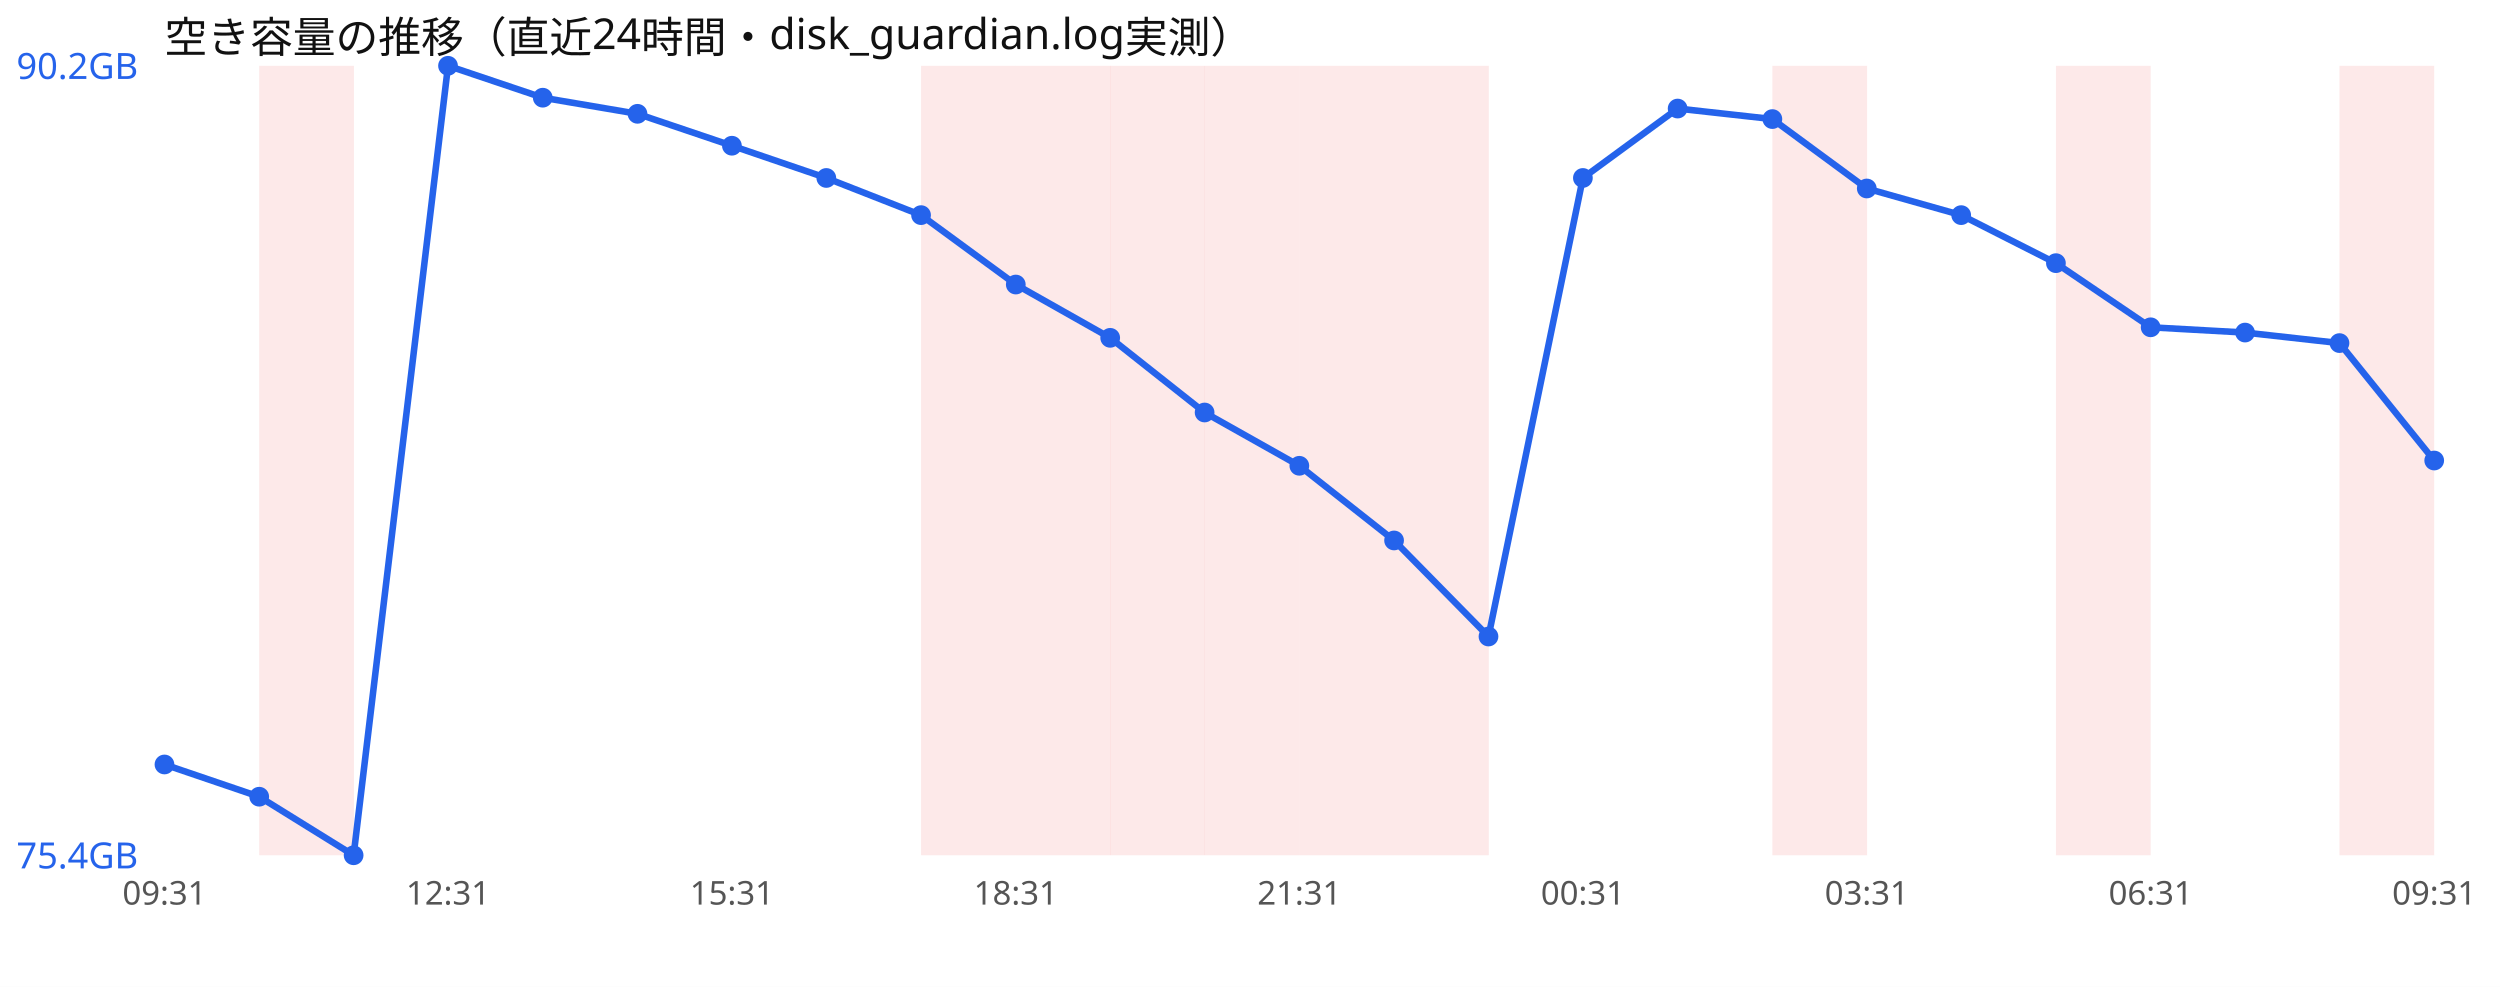
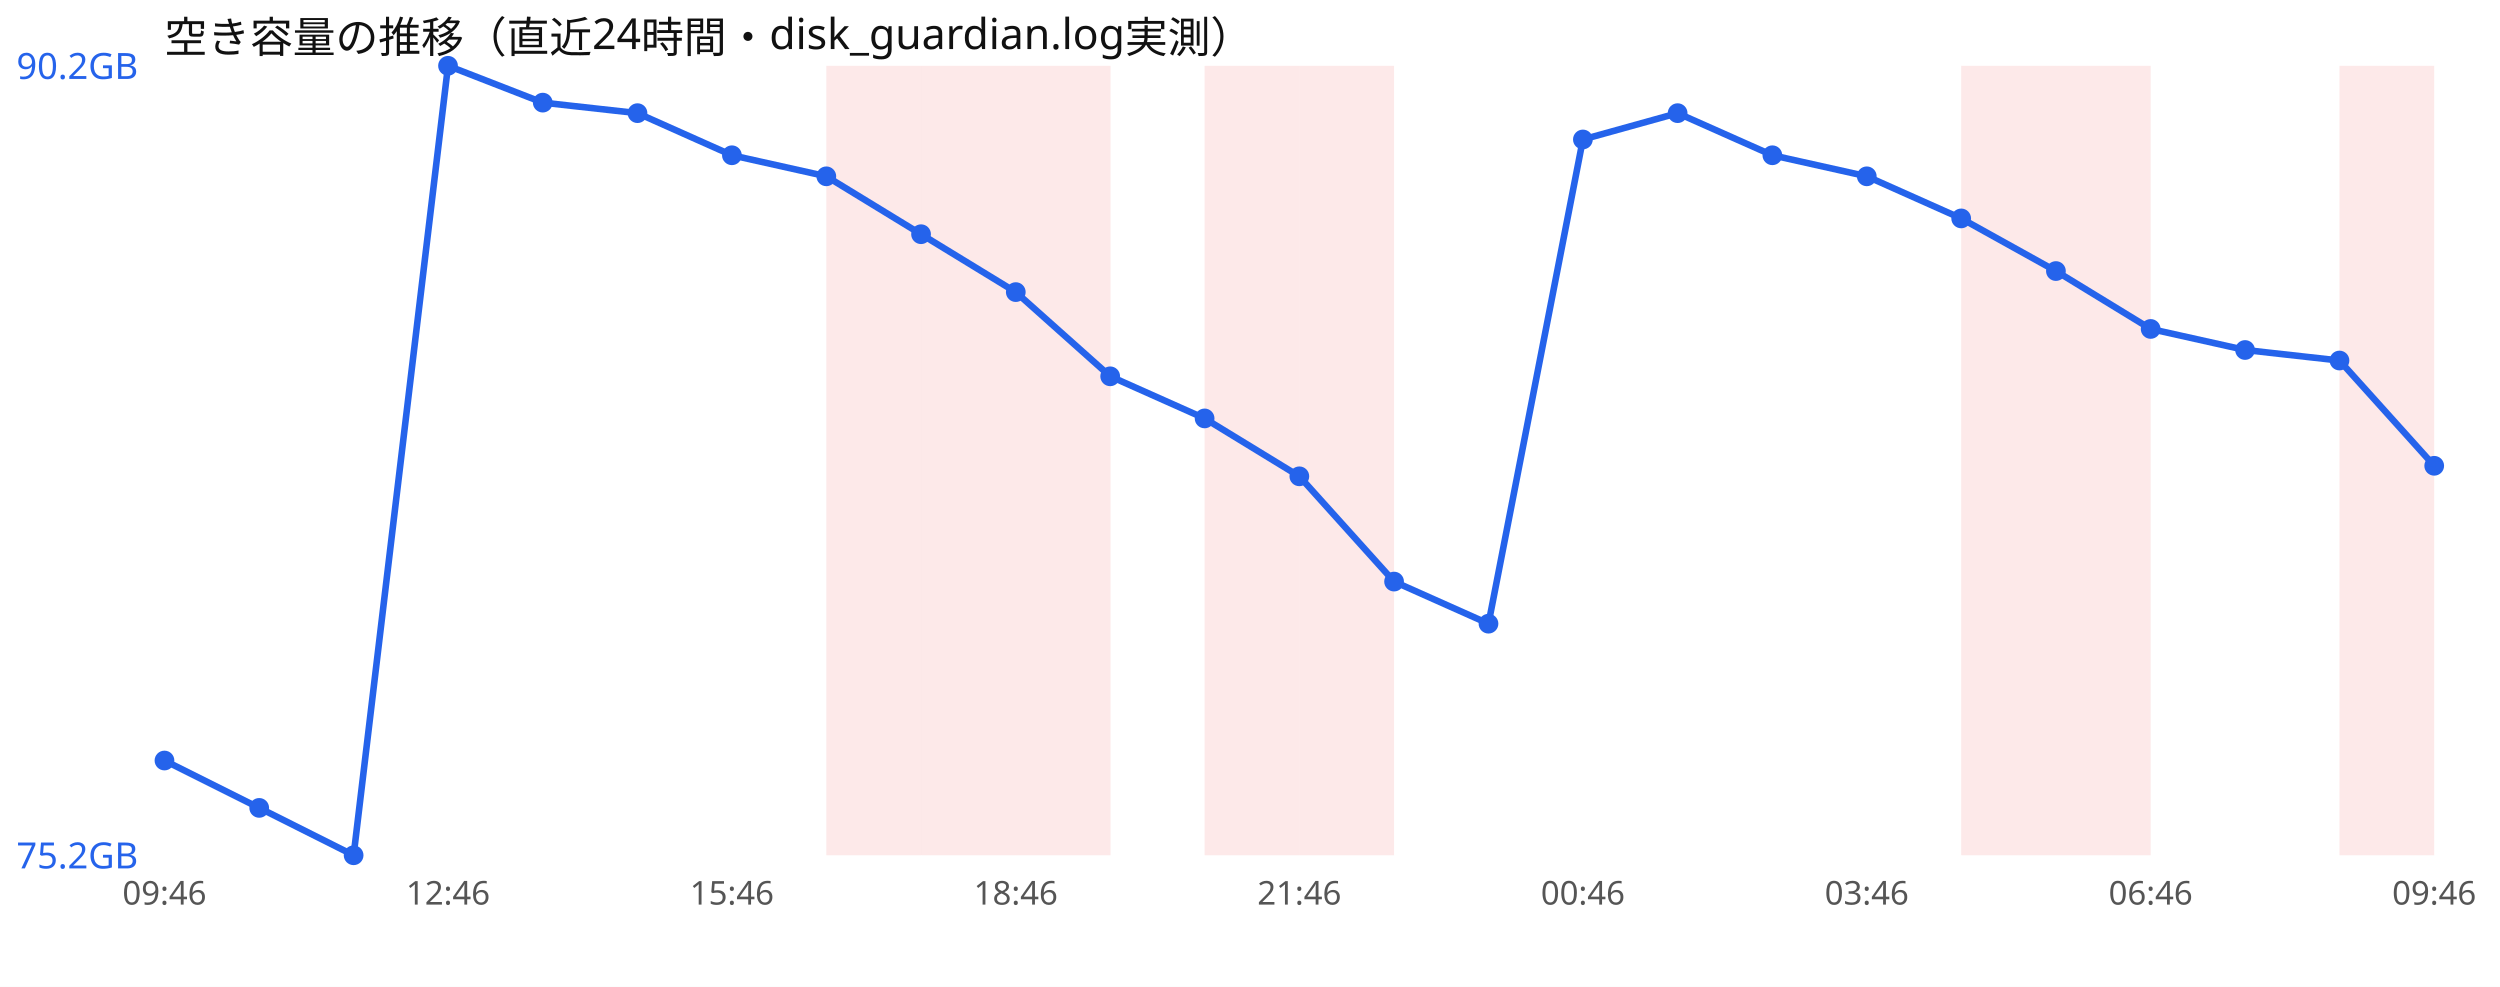
<svg xmlns="http://www.w3.org/2000/svg" width="760" height="300" viewBox="0 0 760 300" font-family="sans-serif">
  <rect width="760" height="300" fill="#ffffff" />
  <text x="50" y="16" font-size="13" fill="#111">空き容量の推移（直近24時間・disk_guardian.log実測）</text>
-   <rect x="78.8" y="20" width="28.8" height="240" fill="#ef4444" opacity="0.12" />
+   <rect x="251.2" y="20" width="28.8" height="240" fill="#ef4444" opacity="0.12" />
  <rect x="280.0" y="20" width="28.8" height="240" fill="#ef4444" opacity="0.12" />
  <rect x="308.8" y="20" width="28.8" height="240" fill="#ef4444" opacity="0.12" />
-   <rect x="337.5" y="20" width="28.8" height="240" fill="#ef4444" opacity="0.12" />
  <rect x="366.2" y="20" width="28.8" height="240" fill="#ef4444" opacity="0.12" />
  <rect x="395.0" y="20" width="28.8" height="240" fill="#ef4444" opacity="0.12" />
-   <rect x="423.8" y="20" width="28.8" height="240" fill="#ef4444" opacity="0.12" />
-   <rect x="538.8" y="20" width="28.8" height="240" fill="#ef4444" opacity="0.12" />
+   <rect x="596.2" y="20" width="28.8" height="240" fill="#ef4444" opacity="0.12" />
  <rect x="625.0" y="20" width="28.8" height="240" fill="#ef4444" opacity="0.12" />
  <rect x="711.2" y="20" width="28.8" height="240" fill="#ef4444" opacity="0.12" />
-   <polyline points="50.0,232.4 78.8,242.2 107.5,260.0 136.2,20.0 165.0,29.7 193.8,34.6 222.5,44.3 251.2,54.1 280.0,65.4 308.8,86.5 337.5,102.7 366.2,125.4 395.0,141.6 423.8,164.3 452.5,193.5 481.2,54.1 510.0,33.0 538.8,36.2 567.5,57.3 596.2,65.4 625.0,80.0 653.8,99.5 682.5,101.1 711.2,104.3 740.0,140.0" fill="none" stroke="#2563eb" stroke-width="2" />
-   <circle cx="50.0" cy="232.4" r="3" fill="#2563eb" />
-   <circle cx="78.8" cy="242.2" r="3" fill="#2563eb" />
+   <polyline points="50.0,231.2 78.8,245.6 107.5,260.0 136.2,20.0 165.0,31.2 193.8,34.4 222.5,47.2 251.2,53.6 280.0,71.2 308.8,88.8 337.5,114.4 366.2,127.2 395.0,144.8 423.8,176.8 452.5,189.6 481.2,42.4 510.0,34.4 538.8,47.2 567.5,53.6 596.2,66.4 625.0,82.4 653.8,100.0 682.5,106.4 711.2,109.6 740.0,141.6" fill="none" stroke="#2563eb" stroke-width="2" />
+   <circle cx="50.0" cy="231.2" r="3" fill="#2563eb" />
+   <circle cx="78.8" cy="245.6" r="3" fill="#2563eb" />
  <circle cx="107.5" cy="260.0" r="3" fill="#2563eb" />
  <circle cx="136.2" cy="20.0" r="3" fill="#2563eb" />
-   <circle cx="165.0" cy="29.7" r="3" fill="#2563eb" />
-   <circle cx="193.8" cy="34.6" r="3" fill="#2563eb" />
-   <circle cx="222.5" cy="44.3" r="3" fill="#2563eb" />
-   <circle cx="251.2" cy="54.1" r="3" fill="#2563eb" />
-   <circle cx="280.0" cy="65.4" r="3" fill="#2563eb" />
-   <circle cx="308.8" cy="86.5" r="3" fill="#2563eb" />
-   <circle cx="337.5" cy="102.7" r="3" fill="#2563eb" />
-   <circle cx="366.2" cy="125.4" r="3" fill="#2563eb" />
-   <circle cx="395.0" cy="141.6" r="3" fill="#2563eb" />
-   <circle cx="423.8" cy="164.3" r="3" fill="#2563eb" />
-   <circle cx="452.5" cy="193.5" r="3" fill="#2563eb" />
-   <circle cx="481.2" cy="54.1" r="3" fill="#2563eb" />
-   <circle cx="510.0" cy="33.0" r="3" fill="#2563eb" />
-   <circle cx="538.8" cy="36.2" r="3" fill="#2563eb" />
-   <circle cx="567.5" cy="57.3" r="3" fill="#2563eb" />
-   <circle cx="596.2" cy="65.4" r="3" fill="#2563eb" />
-   <circle cx="625.0" cy="80.0" r="3" fill="#2563eb" />
-   <circle cx="653.8" cy="99.5" r="3" fill="#2563eb" />
-   <circle cx="682.5" cy="101.1" r="3" fill="#2563eb" />
-   <circle cx="711.2" cy="104.3" r="3" fill="#2563eb" />
-   <circle cx="740.0" cy="140.0" r="3" fill="#2563eb" />
+   <circle cx="165.0" cy="31.2" r="3" fill="#2563eb" />
+   <circle cx="193.8" cy="34.4" r="3" fill="#2563eb" />
+   <circle cx="222.5" cy="47.2" r="3" fill="#2563eb" />
+   <circle cx="251.2" cy="53.6" r="3" fill="#2563eb" />
+   <circle cx="280.0" cy="71.2" r="3" fill="#2563eb" />
+   <circle cx="308.8" cy="88.8" r="3" fill="#2563eb" />
+   <circle cx="337.5" cy="114.4" r="3" fill="#2563eb" />
+   <circle cx="366.2" cy="127.2" r="3" fill="#2563eb" />
+   <circle cx="395.0" cy="144.8" r="3" fill="#2563eb" />
+   <circle cx="423.8" cy="176.8" r="3" fill="#2563eb" />
+   <circle cx="452.5" cy="189.6" r="3" fill="#2563eb" />
+   <circle cx="481.2" cy="42.4" r="3" fill="#2563eb" />
+   <circle cx="510.0" cy="34.4" r="3" fill="#2563eb" />
+   <circle cx="538.8" cy="47.2" r="3" fill="#2563eb" />
+   <circle cx="567.5" cy="53.6" r="3" fill="#2563eb" />
+   <circle cx="596.2" cy="66.4" r="3" fill="#2563eb" />
+   <circle cx="625.0" cy="82.4" r="3" fill="#2563eb" />
+   <circle cx="653.8" cy="100.0" r="3" fill="#2563eb" />
+   <circle cx="682.5" cy="106.4" r="3" fill="#2563eb" />
+   <circle cx="711.2" cy="109.6" r="3" fill="#2563eb" />
+   <circle cx="740.0" cy="141.6" r="3" fill="#2563eb" />
  <text x="5" y="24.0" font-size="11" fill="#2563eb">90.2GB</text>
-   <text x="5" y="264.0" font-size="11" fill="#2563eb">75.4GB</text>
-   <text x="50.0" y="275" font-size="10" fill="#555" text-anchor="middle">09:31</text>
-   <text x="136.2" y="275" font-size="10" fill="#555" text-anchor="middle">12:31</text>
-   <text x="222.5" y="275" font-size="10" fill="#555" text-anchor="middle">15:31</text>
-   <text x="308.8" y="275" font-size="10" fill="#555" text-anchor="middle">18:31</text>
-   <text x="395.0" y="275" font-size="10" fill="#555" text-anchor="middle">21:31</text>
-   <text x="481.2" y="275" font-size="10" fill="#555" text-anchor="middle">00:31</text>
-   <text x="567.5" y="275" font-size="10" fill="#555" text-anchor="middle">03:31</text>
-   <text x="653.8" y="275" font-size="10" fill="#555" text-anchor="middle">06:31</text>
-   <text x="740.0" y="275" font-size="10" fill="#555" text-anchor="middle">09:31</text>
+   <text x="5" y="264.0" font-size="11" fill="#2563eb">75.2GB</text>
+   <text x="50.0" y="275" font-size="10" fill="#555" text-anchor="middle">09:46</text>
+   <text x="136.2" y="275" font-size="10" fill="#555" text-anchor="middle">12:46</text>
+   <text x="222.5" y="275" font-size="10" fill="#555" text-anchor="middle">15:46</text>
+   <text x="308.8" y="275" font-size="10" fill="#555" text-anchor="middle">18:46</text>
+   <text x="395.0" y="275" font-size="10" fill="#555" text-anchor="middle">21:46</text>
+   <text x="481.2" y="275" font-size="10" fill="#555" text-anchor="middle">00:46</text>
+   <text x="567.5" y="275" font-size="10" fill="#555" text-anchor="middle">03:46</text>
+   <text x="653.8" y="275" font-size="10" fill="#555" text-anchor="middle">06:46</text>
+   <text x="740.0" y="275" font-size="10" fill="#555" text-anchor="middle">09:46</text>
</svg>
